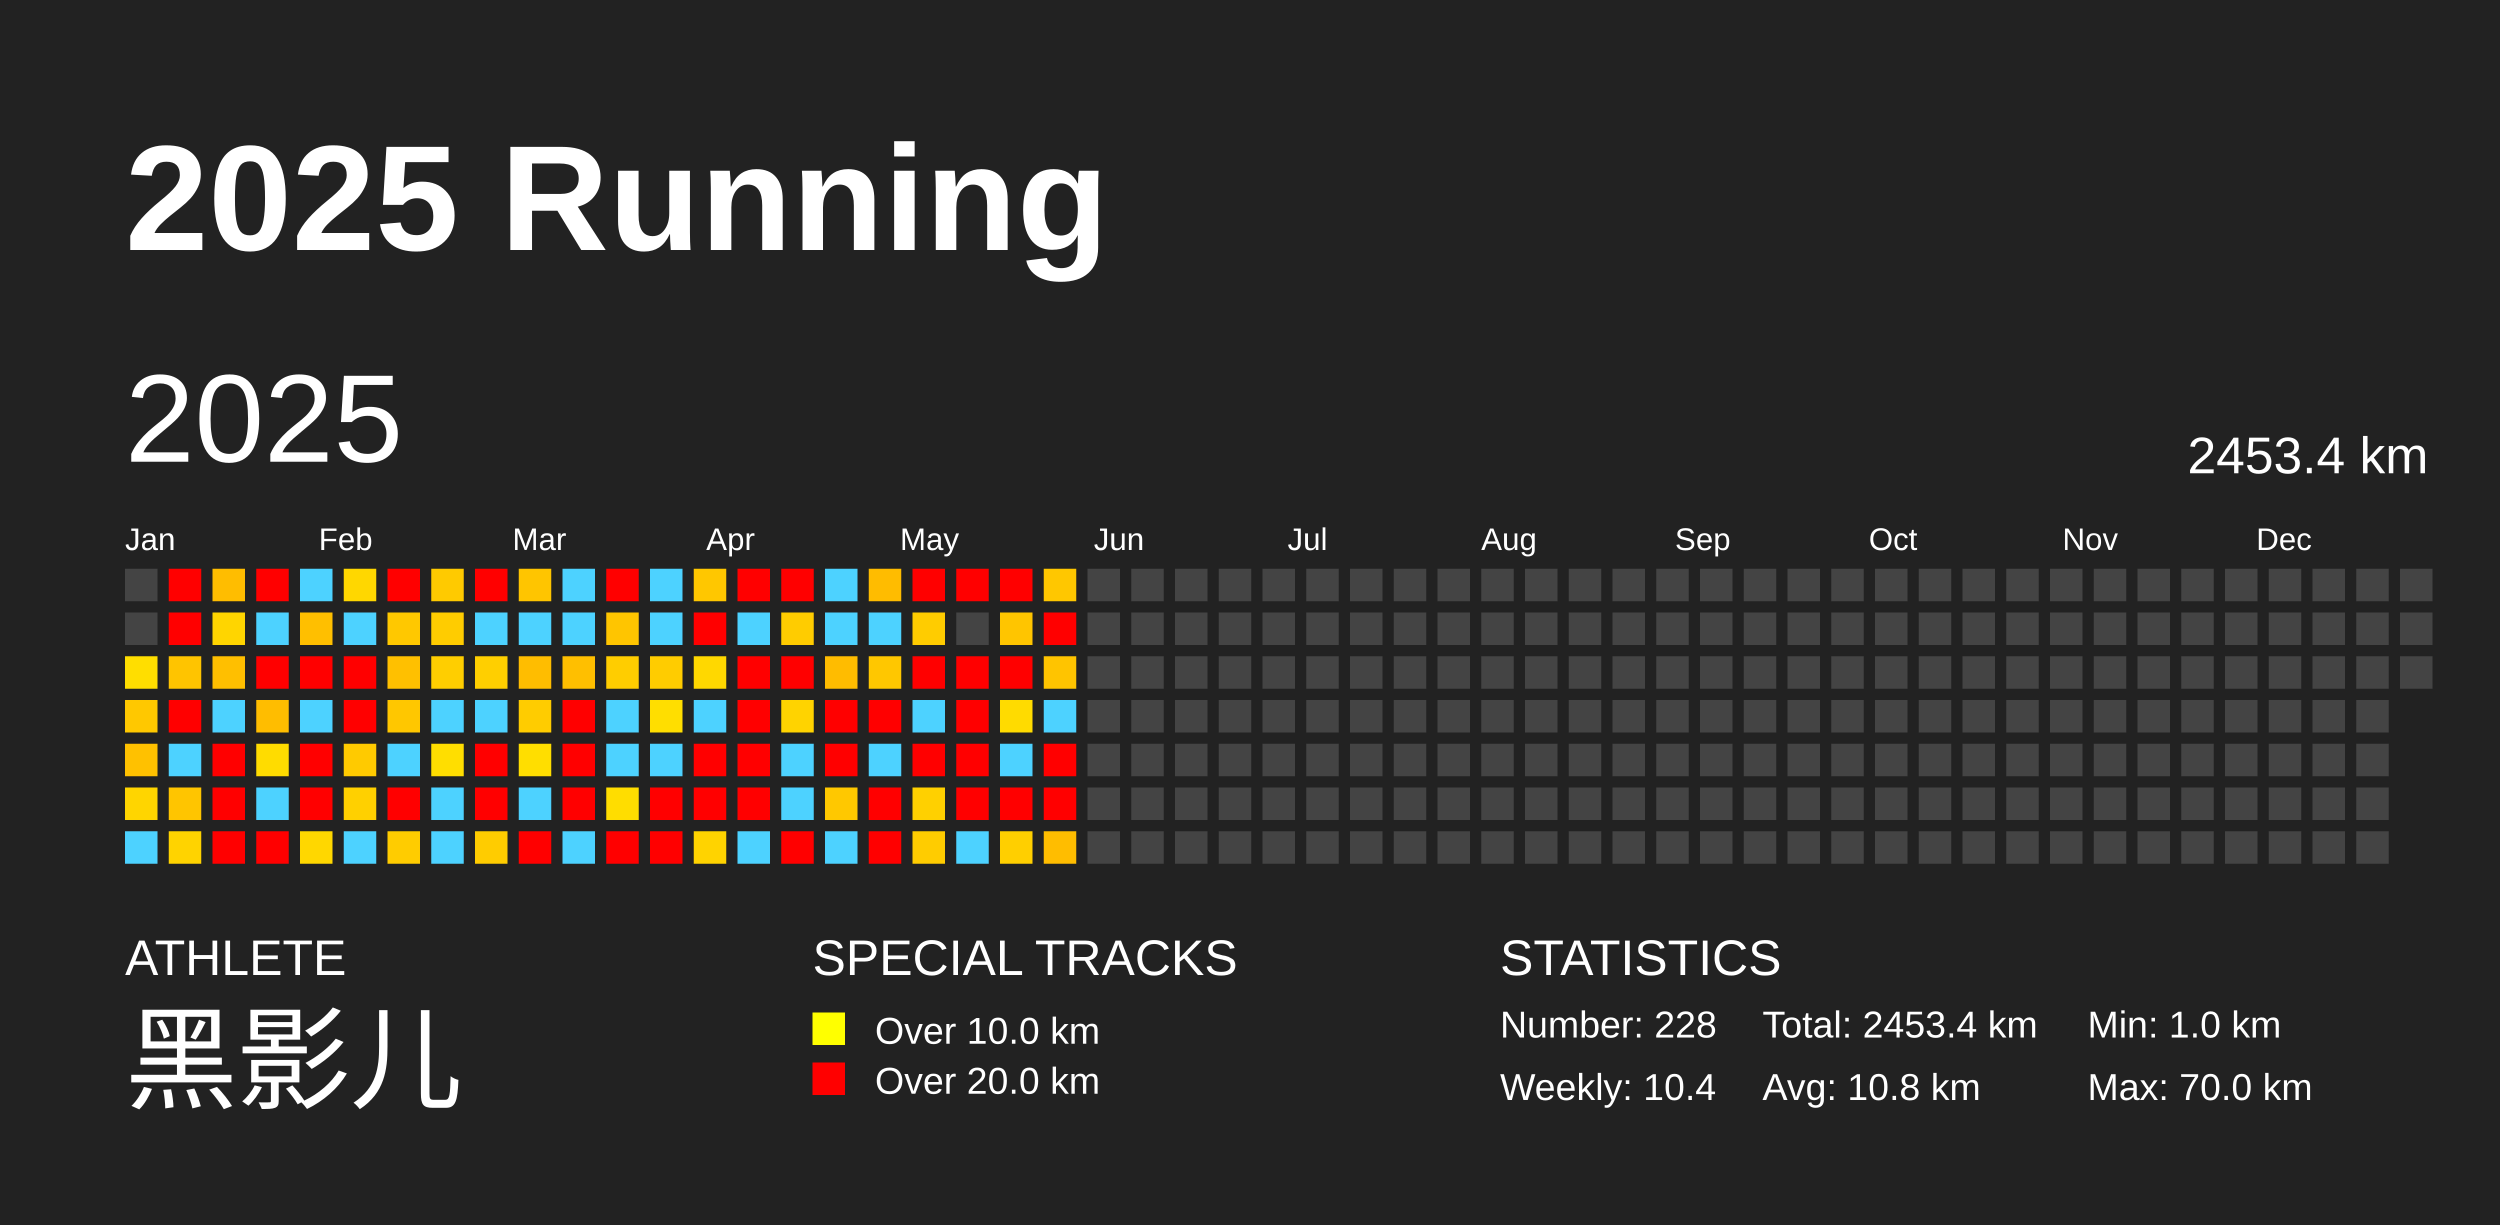
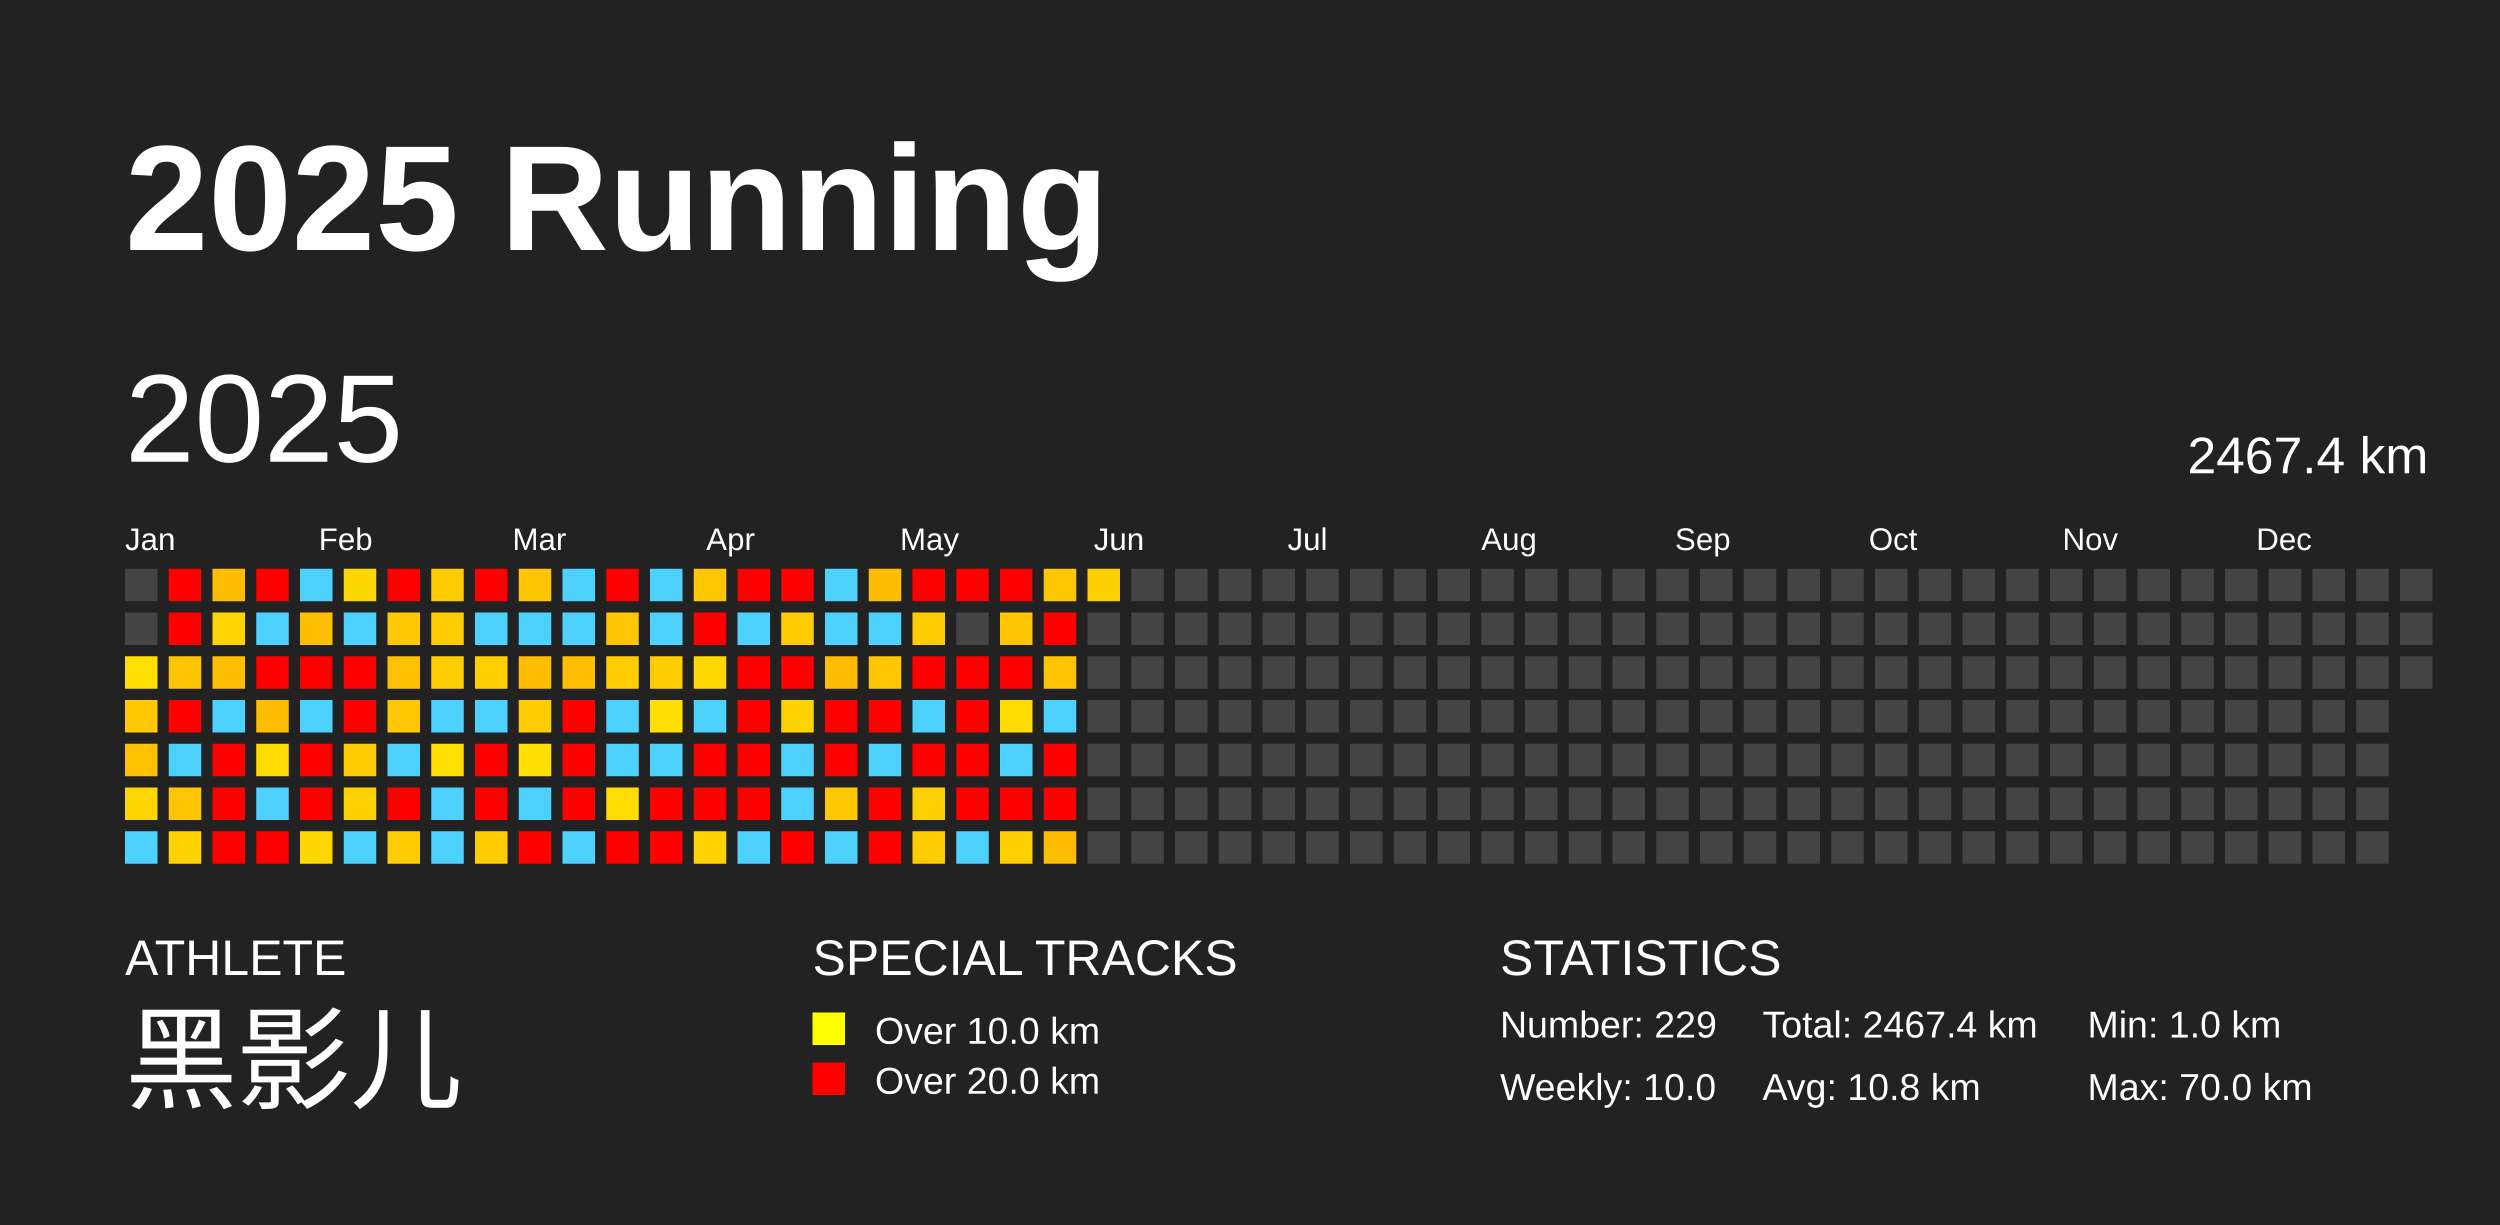
<svg xmlns="http://www.w3.org/2000/svg" baseProfile="full" height="98mm" version="1.1" viewBox="0,0,200,98" width="200mm">
  <defs />
  <rect fill="#222222" height="98" width="200" x="0" y="0" />
  <text fill="#FFFFFF" style="font-size:12px; font-family:Arial; font-weight:bold;" x="10" y="20">2025 Running</text>
  <text fill="#FFFFFF" style="font-size:4px; font-family:Arial" x="10" y="78">ATHLETE</text>
  <text fill="#FFFFFF" style="font-size:9px; font-family:Arial" x="10" y="88">黑影儿</text>
  <text fill="#FFFFFF" style="font-size:4px; font-family:Arial" x="65" y="78">SPECIAL TRACKS</text>
  <rect fill="yellow" height="2.6" width="2.6" x="65" y="81" />
  <text fill="#FFFFFF" style="font-size:3px; font-family:Arial" x="70" y="83.5">Over 10.0 km</text>
  <rect fill="red" height="2.6" width="2.6" x="65" y="85" />
  <text fill="#FFFFFF" style="font-size:3px; font-family:Arial" x="70" y="87.5">Over 20.0 km</text>
  <text fill="#FFFFFF" style="font-size:4px; font-family:Arial" x="120" y="78">STATISTICS</text>
-   <text fill="#FFFFFF" style="font-size:3px; font-family:Arial" x="120" y="83">Number: 228</text>
-   <text fill="#FFFFFF" style="font-size:3px; font-family:Arial" x="120" y="88">Weekly: 10.4</text>
-   <text fill="#FFFFFF" style="font-size:3px; font-family:Arial" x="141" y="83">Total: 2453.4 km</text>
+   <text fill="#FFFFFF" style="font-size:3px; font-family:Arial" x="120" y="83">Number: 229</text>
+   <text fill="#FFFFFF" style="font-size:3px; font-family:Arial" x="120" y="88">Weekly: 10.0</text>
+   <text fill="#FFFFFF" style="font-size:3px; font-family:Arial" x="141" y="83">Total: 2467.4 km</text>
  <text fill="#FFFFFF" style="font-size:3px; font-family:Arial" x="141" y="88">Avg: 10.8 km</text>
  <text fill="#FFFFFF" style="font-size:3px; font-family:Arial" x="167" y="83">Min: 1.0 km</text>
  <text fill="#FFFFFF" style="font-size:3px; font-family:Arial" x="167" y="88">Max: 70.0 km</text>
  <text dominant-baseline="hanging" fill="#FFFFFF" style="font-size:10.0px; font-family:Arial;" x="10" y="30">2025</text>
-   <text dominant-baseline="hanging" fill="#FFFFFF" style="font-size:4.125px; font-family:Arial;" x="175" y="35">2453.4 km</text>
+   <text dominant-baseline="hanging" fill="#FFFFFF" style="font-size:4.125px; font-family:Arial;" x="175" y="35">2467.4 km</text>
  <text fill="#FFFFFF" style="font-size:2.5px; font-family:Arial" x="10.0" y="44">Jan</text>
  <text fill="#FFFFFF" style="font-size:2.5px; font-family:Arial" x="25.5" y="44">Feb</text>
  <text fill="#FFFFFF" style="font-size:2.5px; font-family:Arial" x="41.0" y="44">Mar</text>
  <text fill="#FFFFFF" style="font-size:2.5px; font-family:Arial" x="56.5" y="44">Apr</text>
  <text fill="#FFFFFF" style="font-size:2.5px; font-family:Arial" x="72.0" y="44">May</text>
  <text fill="#FFFFFF" style="font-size:2.5px; font-family:Arial" x="87.5" y="44">Jun</text>
  <text fill="#FFFFFF" style="font-size:2.5px; font-family:Arial" x="103.0" y="44">Jul</text>
  <text fill="#FFFFFF" style="font-size:2.5px; font-family:Arial" x="118.5" y="44">Aug</text>
  <text fill="#FFFFFF" style="font-size:2.5px; font-family:Arial" x="134.0" y="44">Sep</text>
  <text fill="#FFFFFF" style="font-size:2.5px; font-family:Arial" x="149.5" y="44">Oct</text>
  <text fill="#FFFFFF" style="font-size:2.5px; font-family:Arial" x="165.0" y="44">Nov</text>
  <text fill="#FFFFFF" style="font-size:2.5px; font-family:Arial" x="180.5" y="44">Dec</text>
  <rect fill="#444444" height="2.6" width="2.6" x="10.0" y="45.5" />
  <rect fill="#444444" height="2.6" width="2.6" x="10.0" y="49.0" />
  <rect fill="#ffde00" height="2.6" width="2.6" x="10.0" y="52.5" />
  <rect fill="#ffc800" height="2.6" width="2.6" x="10.0" y="56.0" />
  <rect fill="#ffc100" height="2.6" width="2.6" x="10.0" y="59.5" />
  <rect fill="#ffd500" height="2.6" width="2.6" x="10.0" y="63.0" />
  <rect fill="#4dd2ff" height="2.6" width="2.6" x="10.0" y="66.5" />
  <rect fill="red" height="2.6" width="2.6" x="13.5" y="45.5" />
  <rect fill="red" height="2.6" width="2.6" x="13.5" y="49.0" />
  <rect fill="#ffc400" height="2.6" width="2.6" x="13.5" y="52.5" />
  <rect fill="red" height="2.6" width="2.6" x="13.5" y="56.0" />
  <rect fill="#4dd2ff" height="2.6" width="2.6" x="13.5" y="59.5" />
  <rect fill="#ffc500" height="2.6" width="2.6" x="13.5" y="63.0" />
  <rect fill="#ffd300" height="2.6" width="2.6" x="13.5" y="66.5" />
  <rect fill="#ffbd00" height="2.6" width="2.6" x="17.0" y="45.5" />
  <rect fill="#ffd500" height="2.6" width="2.6" x="17.0" y="49.0" />
  <rect fill="#ffbf00" height="2.6" width="2.6" x="17.0" y="52.5" />
  <rect fill="#4dd2ff" height="2.6" width="2.6" x="17.0" y="56.0" />
  <rect fill="red" height="2.6" width="2.6" x="17.0" y="59.5" />
  <rect fill="red" height="2.6" width="2.6" x="17.0" y="63.0" />
  <rect fill="red" height="2.6" width="2.6" x="17.0" y="66.5" />
  <rect fill="red" height="2.6" width="2.6" x="20.5" y="45.5" />
  <rect fill="#4dd2ff" height="2.6" width="2.6" x="20.5" y="49.0" />
  <rect fill="red" height="2.6" width="2.6" x="20.5" y="52.5" />
  <rect fill="#ffbd00" height="2.6" width="2.6" x="20.5" y="56.0" />
  <rect fill="#ffdc00" height="2.6" width="2.6" x="20.5" y="59.5" />
  <rect fill="#4dd2ff" height="2.6" width="2.6" x="20.5" y="63.0" />
  <rect fill="red" height="2.6" width="2.6" x="20.5" y="66.5" />
  <rect fill="#4dd2ff" height="2.6" width="2.6" x="24.0" y="45.5" />
  <rect fill="#ffbf00" height="2.6" width="2.6" x="24.0" y="49.0" />
  <rect fill="red" height="2.6" width="2.6" x="24.0" y="52.5" />
  <rect fill="#4dd2ff" height="2.6" width="2.6" x="24.0" y="56.0" />
  <rect fill="red" height="2.6" width="2.6" x="24.0" y="59.5" />
  <rect fill="red" height="2.6" width="2.6" x="24.0" y="63.0" />
  <rect fill="#ffd700" height="2.6" width="2.6" x="24.0" y="66.5" />
  <rect fill="#ffd700" height="2.6" width="2.6" x="27.5" y="45.5" />
  <rect fill="#4dd2ff" height="2.6" width="2.6" x="27.5" y="49.0" />
  <rect fill="red" height="2.6" width="2.6" x="27.5" y="52.5" />
  <rect fill="red" height="2.6" width="2.6" x="27.5" y="56.0" />
  <rect fill="#ffca00" height="2.6" width="2.6" x="27.5" y="59.5" />
  <rect fill="#ffd000" height="2.6" width="2.6" x="27.5" y="63.0" />
  <rect fill="#4dd2ff" height="2.6" width="2.6" x="27.5" y="66.5" />
  <rect fill="red" height="2.6" width="2.6" x="31.0" y="45.5" />
  <rect fill="#ffc800" height="2.6" width="2.6" x="31.0" y="49.0" />
  <rect fill="#ffc000" height="2.6" width="2.6" x="31.0" y="52.5" />
  <rect fill="#ffc700" height="2.6" width="2.6" x="31.0" y="56.0" />
  <rect fill="#4dd2ff" height="2.6" width="2.6" x="31.0" y="59.5" />
  <rect fill="red" height="2.6" width="2.6" x="31.0" y="63.0" />
  <rect fill="#ffcc00" height="2.6" width="2.6" x="31.0" y="66.5" />
  <rect fill="#ffca00" height="2.6" width="2.6" x="34.5" y="45.5" />
  <rect fill="#ffcc00" height="2.6" width="2.6" x="34.5" y="49.0" />
  <rect fill="#ffce00" height="2.6" width="2.6" x="34.5" y="52.5" />
  <rect fill="#4dd2ff" height="2.6" width="2.6" x="34.5" y="56.0" />
  <rect fill="#ffde00" height="2.6" width="2.6" x="34.5" y="59.5" />
  <rect fill="#4dd2ff" height="2.6" width="2.6" x="34.5" y="63.0" />
  <rect fill="#4dd2ff" height="2.6" width="2.6" x="34.5" y="66.5" />
  <rect fill="red" height="2.6" width="2.6" x="38.0" y="45.5" />
  <rect fill="#4dd2ff" height="2.6" width="2.6" x="38.0" y="49.0" />
  <rect fill="#ffcf00" height="2.6" width="2.6" x="38.0" y="52.5" />
  <rect fill="#4dd2ff" height="2.6" width="2.6" x="38.0" y="56.0" />
  <rect fill="red" height="2.6" width="2.6" x="38.0" y="59.5" />
  <rect fill="red" height="2.6" width="2.6" x="38.0" y="63.0" />
  <rect fill="#ffcc00" height="2.6" width="2.6" x="38.0" y="66.5" />
  <rect fill="#ffc500" height="2.6" width="2.6" x="41.5" y="45.5" />
  <rect fill="#4dd2ff" height="2.6" width="2.6" x="41.5" y="49.0" />
  <rect fill="#ffbd00" height="2.6" width="2.6" x="41.5" y="52.5" />
  <rect fill="#ffcc00" height="2.6" width="2.6" x="41.5" y="56.0" />
  <rect fill="#ffde00" height="2.6" width="2.6" x="41.5" y="59.5" />
  <rect fill="#4dd2ff" height="2.6" width="2.6" x="41.5" y="63.0" />
  <rect fill="red" height="2.6" width="2.6" x="41.5" y="66.5" />
  <rect fill="#4dd2ff" height="2.6" width="2.6" x="45.0" y="45.5" />
  <rect fill="#4dd2ff" height="2.6" width="2.6" x="45.0" y="49.0" />
  <rect fill="#ffbf00" height="2.6" width="2.6" x="45.0" y="52.5" />
  <rect fill="red" height="2.6" width="2.6" x="45.0" y="56.0" />
  <rect fill="red" height="2.6" width="2.6" x="45.0" y="59.5" />
  <rect fill="red" height="2.6" width="2.6" x="45.0" y="63.0" />
  <rect fill="#4dd2ff" height="2.6" width="2.6" x="45.0" y="66.5" />
  <rect fill="red" height="2.6" width="2.6" x="48.5" y="45.5" />
  <rect fill="#ffc500" height="2.6" width="2.6" x="48.5" y="49.0" />
  <rect fill="#ffcd00" height="2.6" width="2.6" x="48.5" y="52.5" />
  <rect fill="#4dd2ff" height="2.6" width="2.6" x="48.5" y="56.0" />
  <rect fill="#4dd2ff" height="2.6" width="2.6" x="48.5" y="59.5" />
  <rect fill="#ffdd00" height="2.6" width="2.6" x="48.5" y="63.0" />
  <rect fill="red" height="2.6" width="2.6" x="48.5" y="66.5" />
  <rect fill="#4dd2ff" height="2.6" width="2.6" x="52.0" y="45.5" />
  <rect fill="#4dd2ff" height="2.6" width="2.6" x="52.0" y="49.0" />
  <rect fill="#ffcc00" height="2.6" width="2.6" x="52.0" y="52.5" />
  <rect fill="#ffde00" height="2.6" width="2.6" x="52.0" y="56.0" />
  <rect fill="#4dd2ff" height="2.6" width="2.6" x="52.0" y="59.5" />
  <rect fill="red" height="2.6" width="2.6" x="52.0" y="63.0" />
  <rect fill="red" height="2.6" width="2.6" x="52.0" y="66.5" />
  <rect fill="#ffc700" height="2.6" width="2.6" x="55.5" y="45.5" />
  <rect fill="red" height="2.6" width="2.6" x="55.5" y="49.0" />
  <rect fill="#ffd800" height="2.6" width="2.6" x="55.5" y="52.5" />
  <rect fill="#4dd2ff" height="2.6" width="2.6" x="55.5" y="56.0" />
  <rect fill="red" height="2.6" width="2.6" x="55.5" y="59.5" />
  <rect fill="red" height="2.6" width="2.6" x="55.5" y="63.0" />
  <rect fill="#ffd300" height="2.6" width="2.6" x="55.5" y="66.5" />
  <rect fill="red" height="2.6" width="2.6" x="59.0" y="45.5" />
  <rect fill="#4dd2ff" height="2.6" width="2.6" x="59.0" y="49.0" />
  <rect fill="red" height="2.6" width="2.6" x="59.0" y="52.5" />
  <rect fill="red" height="2.6" width="2.6" x="59.0" y="56.0" />
  <rect fill="red" height="2.6" width="2.6" x="59.0" y="59.5" />
  <rect fill="red" height="2.6" width="2.6" x="59.0" y="63.0" />
  <rect fill="#4dd2ff" height="2.6" width="2.6" x="59.0" y="66.5" />
  <rect fill="red" height="2.6" width="2.6" x="62.5" y="45.5" />
  <rect fill="#ffcc00" height="2.6" width="2.6" x="62.5" y="49.0" />
  <rect fill="red" height="2.6" width="2.6" x="62.5" y="52.5" />
  <rect fill="#ffd300" height="2.6" width="2.6" x="62.5" y="56.0" />
  <rect fill="#4dd2ff" height="2.6" width="2.6" x="62.5" y="59.5" />
  <rect fill="#4dd2ff" height="2.6" width="2.6" x="62.5" y="63.0" />
  <rect fill="red" height="2.6" width="2.6" x="62.5" y="66.5" />
  <rect fill="#4dd2ff" height="2.6" width="2.6" x="66.0" y="45.5" />
  <rect fill="#4dd2ff" height="2.6" width="2.6" x="66.0" y="49.0" />
  <rect fill="#ffbc00" height="2.6" width="2.6" x="66.0" y="52.5" />
  <rect fill="red" height="2.6" width="2.6" x="66.0" y="56.0" />
  <rect fill="red" height="2.6" width="2.6" x="66.0" y="59.5" />
  <rect fill="#ffc800" height="2.6" width="2.6" x="66.0" y="63.0" />
  <rect fill="#4dd2ff" height="2.6" width="2.6" x="66.0" y="66.5" />
  <rect fill="#ffbc00" height="2.6" width="2.6" x="69.5" y="45.5" />
  <rect fill="#4dd2ff" height="2.6" width="2.6" x="69.5" y="49.0" />
  <rect fill="#ffc700" height="2.6" width="2.6" x="69.5" y="52.5" />
  <rect fill="red" height="2.6" width="2.6" x="69.5" y="56.0" />
  <rect fill="#4dd2ff" height="2.6" width="2.6" x="69.5" y="59.5" />
  <rect fill="red" height="2.6" width="2.6" x="69.5" y="63.0" />
  <rect fill="red" height="2.6" width="2.6" x="69.5" y="66.5" />
  <rect fill="red" height="2.6" width="2.6" x="73.0" y="45.5" />
  <rect fill="#ffcc00" height="2.6" width="2.6" x="73.0" y="49.0" />
  <rect fill="red" height="2.6" width="2.6" x="73.0" y="52.5" />
  <rect fill="#4dd2ff" height="2.6" width="2.6" x="73.0" y="56.0" />
  <rect fill="red" height="2.6" width="2.6" x="73.0" y="59.5" />
  <rect fill="#ffd000" height="2.6" width="2.6" x="73.0" y="63.0" />
  <rect fill="#ffcc00" height="2.6" width="2.6" x="73.0" y="66.5" />
  <rect fill="red" height="2.6" width="2.6" x="76.5" y="45.5" />
  <rect fill="#444444" height="2.6" width="2.6" x="76.5" y="49.0" />
  <rect fill="red" height="2.6" width="2.6" x="76.5" y="52.5" />
  <rect fill="red" height="2.6" width="2.6" x="76.5" y="56.0" />
  <rect fill="red" height="2.6" width="2.6" x="76.5" y="59.5" />
  <rect fill="red" height="2.6" width="2.6" x="76.5" y="63.0" />
  <rect fill="#4dd2ff" height="2.6" width="2.6" x="76.5" y="66.5" />
  <rect fill="red" height="2.6" width="2.6" x="80.0" y="45.5" />
  <rect fill="#ffc500" height="2.6" width="2.6" x="80.0" y="49.0" />
  <rect fill="red" height="2.6" width="2.6" x="80.0" y="52.5" />
  <rect fill="#ffdb00" height="2.6" width="2.6" x="80.0" y="56.0" />
  <rect fill="#4dd2ff" height="2.6" width="2.6" x="80.0" y="59.5" />
  <rect fill="red" height="2.6" width="2.6" x="80.0" y="63.0" />
  <rect fill="#ffcf00" height="2.6" width="2.6" x="80.0" y="66.5" />
  <rect fill="#ffc700" height="2.6" width="2.6" x="83.5" y="45.5" />
  <rect fill="red" height="2.6" width="2.6" x="83.5" y="49.0" />
  <rect fill="#ffc400" height="2.6" width="2.6" x="83.5" y="52.5" />
  <rect fill="#4dd2ff" height="2.6" width="2.6" x="83.5" y="56.0" />
  <rect fill="red" height="2.6" width="2.6" x="83.5" y="59.5" />
  <rect fill="red" height="2.6" width="2.6" x="83.5" y="63.0" />
  <rect fill="#ffbd00" height="2.6" width="2.6" x="83.5" y="66.5" />
-   <rect fill="#444444" height="2.6" width="2.6" x="87.0" y="45.5" />
+   <rect fill="#ffd000" height="2.6" width="2.6" x="87.0" y="45.5" />
  <rect fill="#444444" height="2.6" width="2.6" x="87.0" y="49.0" />
  <rect fill="#444444" height="2.6" width="2.6" x="87.0" y="52.5" />
  <rect fill="#444444" height="2.6" width="2.6" x="87.0" y="56.0" />
  <rect fill="#444444" height="2.6" width="2.6" x="87.0" y="59.5" />
  <rect fill="#444444" height="2.6" width="2.6" x="87.0" y="63.0" />
  <rect fill="#444444" height="2.6" width="2.6" x="87.0" y="66.5" />
  <rect fill="#444444" height="2.6" width="2.6" x="90.5" y="45.5" />
  <rect fill="#444444" height="2.6" width="2.6" x="90.5" y="49.0" />
  <rect fill="#444444" height="2.6" width="2.6" x="90.5" y="52.5" />
  <rect fill="#444444" height="2.6" width="2.6" x="90.5" y="56.0" />
  <rect fill="#444444" height="2.6" width="2.6" x="90.5" y="59.5" />
  <rect fill="#444444" height="2.6" width="2.6" x="90.5" y="63.0" />
  <rect fill="#444444" height="2.6" width="2.6" x="90.5" y="66.5" />
  <rect fill="#444444" height="2.6" width="2.6" x="94.0" y="45.5" />
  <rect fill="#444444" height="2.6" width="2.6" x="94.0" y="49.0" />
  <rect fill="#444444" height="2.6" width="2.6" x="94.0" y="52.5" />
  <rect fill="#444444" height="2.6" width="2.6" x="94.0" y="56.0" />
  <rect fill="#444444" height="2.6" width="2.6" x="94.0" y="59.5" />
  <rect fill="#444444" height="2.6" width="2.6" x="94.0" y="63.0" />
  <rect fill="#444444" height="2.6" width="2.6" x="94.0" y="66.5" />
  <rect fill="#444444" height="2.6" width="2.6" x="97.5" y="45.5" />
  <rect fill="#444444" height="2.6" width="2.6" x="97.5" y="49.0" />
  <rect fill="#444444" height="2.6" width="2.6" x="97.5" y="52.5" />
  <rect fill="#444444" height="2.6" width="2.6" x="97.5" y="56.0" />
  <rect fill="#444444" height="2.6" width="2.6" x="97.5" y="59.5" />
  <rect fill="#444444" height="2.6" width="2.6" x="97.5" y="63.0" />
  <rect fill="#444444" height="2.6" width="2.6" x="97.5" y="66.5" />
  <rect fill="#444444" height="2.6" width="2.6" x="101.0" y="45.5" />
  <rect fill="#444444" height="2.6" width="2.6" x="101.0" y="49.0" />
  <rect fill="#444444" height="2.6" width="2.6" x="101.0" y="52.5" />
  <rect fill="#444444" height="2.6" width="2.6" x="101.0" y="56.0" />
  <rect fill="#444444" height="2.6" width="2.6" x="101.0" y="59.5" />
  <rect fill="#444444" height="2.6" width="2.6" x="101.0" y="63.0" />
  <rect fill="#444444" height="2.6" width="2.6" x="101.0" y="66.5" />
  <rect fill="#444444" height="2.6" width="2.6" x="104.5" y="45.5" />
  <rect fill="#444444" height="2.6" width="2.6" x="104.5" y="49.0" />
  <rect fill="#444444" height="2.6" width="2.6" x="104.5" y="52.5" />
  <rect fill="#444444" height="2.6" width="2.6" x="104.5" y="56.0" />
  <rect fill="#444444" height="2.6" width="2.6" x="104.5" y="59.5" />
  <rect fill="#444444" height="2.6" width="2.6" x="104.5" y="63.0" />
  <rect fill="#444444" height="2.6" width="2.6" x="104.5" y="66.5" />
  <rect fill="#444444" height="2.6" width="2.6" x="108.0" y="45.5" />
  <rect fill="#444444" height="2.6" width="2.6" x="108.0" y="49.0" />
  <rect fill="#444444" height="2.6" width="2.6" x="108.0" y="52.5" />
  <rect fill="#444444" height="2.6" width="2.6" x="108.0" y="56.0" />
  <rect fill="#444444" height="2.6" width="2.6" x="108.0" y="59.5" />
  <rect fill="#444444" height="2.6" width="2.6" x="108.0" y="63.0" />
  <rect fill="#444444" height="2.6" width="2.6" x="108.0" y="66.5" />
  <rect fill="#444444" height="2.6" width="2.6" x="111.5" y="45.5" />
  <rect fill="#444444" height="2.6" width="2.6" x="111.5" y="49.0" />
  <rect fill="#444444" height="2.6" width="2.6" x="111.5" y="52.5" />
  <rect fill="#444444" height="2.6" width="2.6" x="111.5" y="56.0" />
  <rect fill="#444444" height="2.6" width="2.6" x="111.5" y="59.5" />
  <rect fill="#444444" height="2.6" width="2.6" x="111.5" y="63.0" />
  <rect fill="#444444" height="2.6" width="2.6" x="111.5" y="66.5" />
  <rect fill="#444444" height="2.6" width="2.6" x="115.0" y="45.5" />
  <rect fill="#444444" height="2.6" width="2.6" x="115.0" y="49.0" />
  <rect fill="#444444" height="2.6" width="2.6" x="115.0" y="52.5" />
  <rect fill="#444444" height="2.6" width="2.6" x="115.0" y="56.0" />
  <rect fill="#444444" height="2.6" width="2.6" x="115.0" y="59.5" />
  <rect fill="#444444" height="2.6" width="2.6" x="115.0" y="63.0" />
  <rect fill="#444444" height="2.6" width="2.6" x="115.0" y="66.5" />
  <rect fill="#444444" height="2.6" width="2.6" x="118.5" y="45.5" />
  <rect fill="#444444" height="2.6" width="2.6" x="118.5" y="49.0" />
  <rect fill="#444444" height="2.6" width="2.6" x="118.5" y="52.5" />
  <rect fill="#444444" height="2.6" width="2.6" x="118.5" y="56.0" />
  <rect fill="#444444" height="2.6" width="2.6" x="118.5" y="59.5" />
  <rect fill="#444444" height="2.6" width="2.6" x="118.5" y="63.0" />
  <rect fill="#444444" height="2.6" width="2.6" x="118.5" y="66.5" />
  <rect fill="#444444" height="2.6" width="2.6" x="122.0" y="45.5" />
  <rect fill="#444444" height="2.6" width="2.6" x="122.0" y="49.0" />
  <rect fill="#444444" height="2.6" width="2.6" x="122.0" y="52.5" />
  <rect fill="#444444" height="2.6" width="2.6" x="122.0" y="56.0" />
  <rect fill="#444444" height="2.6" width="2.6" x="122.0" y="59.5" />
  <rect fill="#444444" height="2.6" width="2.6" x="122.0" y="63.0" />
  <rect fill="#444444" height="2.6" width="2.6" x="122.0" y="66.5" />
  <rect fill="#444444" height="2.6" width="2.6" x="125.5" y="45.5" />
  <rect fill="#444444" height="2.6" width="2.6" x="125.5" y="49.0" />
  <rect fill="#444444" height="2.6" width="2.6" x="125.5" y="52.5" />
  <rect fill="#444444" height="2.6" width="2.6" x="125.5" y="56.0" />
  <rect fill="#444444" height="2.6" width="2.6" x="125.5" y="59.5" />
  <rect fill="#444444" height="2.6" width="2.6" x="125.5" y="63.0" />
  <rect fill="#444444" height="2.6" width="2.6" x="125.5" y="66.5" />
  <rect fill="#444444" height="2.6" width="2.6" x="129.0" y="45.5" />
  <rect fill="#444444" height="2.6" width="2.6" x="129.0" y="49.0" />
  <rect fill="#444444" height="2.6" width="2.6" x="129.0" y="52.5" />
  <rect fill="#444444" height="2.6" width="2.6" x="129.0" y="56.0" />
  <rect fill="#444444" height="2.6" width="2.6" x="129.0" y="59.5" />
  <rect fill="#444444" height="2.6" width="2.6" x="129.0" y="63.0" />
  <rect fill="#444444" height="2.6" width="2.6" x="129.0" y="66.5" />
  <rect fill="#444444" height="2.6" width="2.6" x="132.5" y="45.5" />
  <rect fill="#444444" height="2.6" width="2.6" x="132.5" y="49.0" />
  <rect fill="#444444" height="2.6" width="2.6" x="132.5" y="52.5" />
  <rect fill="#444444" height="2.6" width="2.6" x="132.5" y="56.0" />
  <rect fill="#444444" height="2.6" width="2.6" x="132.5" y="59.5" />
  <rect fill="#444444" height="2.6" width="2.6" x="132.5" y="63.0" />
  <rect fill="#444444" height="2.6" width="2.6" x="132.5" y="66.5" />
  <rect fill="#444444" height="2.6" width="2.6" x="136.0" y="45.5" />
  <rect fill="#444444" height="2.6" width="2.6" x="136.0" y="49.0" />
  <rect fill="#444444" height="2.6" width="2.6" x="136.0" y="52.5" />
  <rect fill="#444444" height="2.6" width="2.6" x="136.0" y="56.0" />
  <rect fill="#444444" height="2.6" width="2.6" x="136.0" y="59.5" />
  <rect fill="#444444" height="2.6" width="2.6" x="136.0" y="63.0" />
  <rect fill="#444444" height="2.6" width="2.6" x="136.0" y="66.5" />
  <rect fill="#444444" height="2.6" width="2.6" x="139.5" y="45.5" />
  <rect fill="#444444" height="2.6" width="2.6" x="139.5" y="49.0" />
  <rect fill="#444444" height="2.6" width="2.6" x="139.5" y="52.5" />
  <rect fill="#444444" height="2.6" width="2.6" x="139.5" y="56.0" />
  <rect fill="#444444" height="2.6" width="2.6" x="139.5" y="59.5" />
  <rect fill="#444444" height="2.6" width="2.6" x="139.5" y="63.0" />
  <rect fill="#444444" height="2.6" width="2.6" x="139.5" y="66.5" />
  <rect fill="#444444" height="2.6" width="2.6" x="143.0" y="45.5" />
  <rect fill="#444444" height="2.6" width="2.6" x="143.0" y="49.0" />
  <rect fill="#444444" height="2.6" width="2.6" x="143.0" y="52.5" />
  <rect fill="#444444" height="2.6" width="2.6" x="143.0" y="56.0" />
  <rect fill="#444444" height="2.6" width="2.6" x="143.0" y="59.5" />
  <rect fill="#444444" height="2.6" width="2.6" x="143.0" y="63.0" />
  <rect fill="#444444" height="2.6" width="2.6" x="143.0" y="66.5" />
  <rect fill="#444444" height="2.6" width="2.6" x="146.5" y="45.5" />
  <rect fill="#444444" height="2.6" width="2.6" x="146.5" y="49.0" />
  <rect fill="#444444" height="2.6" width="2.6" x="146.5" y="52.5" />
  <rect fill="#444444" height="2.6" width="2.6" x="146.5" y="56.0" />
  <rect fill="#444444" height="2.6" width="2.6" x="146.5" y="59.5" />
  <rect fill="#444444" height="2.6" width="2.6" x="146.5" y="63.0" />
  <rect fill="#444444" height="2.6" width="2.6" x="146.5" y="66.5" />
  <rect fill="#444444" height="2.6" width="2.6" x="150.0" y="45.5" />
  <rect fill="#444444" height="2.6" width="2.6" x="150.0" y="49.0" />
  <rect fill="#444444" height="2.6" width="2.6" x="150.0" y="52.5" />
  <rect fill="#444444" height="2.6" width="2.6" x="150.0" y="56.0" />
  <rect fill="#444444" height="2.6" width="2.6" x="150.0" y="59.5" />
  <rect fill="#444444" height="2.6" width="2.6" x="150.0" y="63.0" />
  <rect fill="#444444" height="2.6" width="2.6" x="150.0" y="66.5" />
  <rect fill="#444444" height="2.6" width="2.6" x="153.5" y="45.5" />
  <rect fill="#444444" height="2.6" width="2.6" x="153.5" y="49.0" />
  <rect fill="#444444" height="2.6" width="2.6" x="153.5" y="52.5" />
  <rect fill="#444444" height="2.6" width="2.6" x="153.5" y="56.0" />
  <rect fill="#444444" height="2.6" width="2.6" x="153.5" y="59.5" />
  <rect fill="#444444" height="2.6" width="2.6" x="153.5" y="63.0" />
  <rect fill="#444444" height="2.6" width="2.6" x="153.5" y="66.5" />
  <rect fill="#444444" height="2.6" width="2.6" x="157.0" y="45.5" />
  <rect fill="#444444" height="2.6" width="2.6" x="157.0" y="49.0" />
  <rect fill="#444444" height="2.6" width="2.6" x="157.0" y="52.5" />
  <rect fill="#444444" height="2.6" width="2.6" x="157.0" y="56.0" />
  <rect fill="#444444" height="2.6" width="2.6" x="157.0" y="59.5" />
  <rect fill="#444444" height="2.6" width="2.6" x="157.0" y="63.0" />
  <rect fill="#444444" height="2.6" width="2.6" x="157.0" y="66.5" />
  <rect fill="#444444" height="2.6" width="2.6" x="160.5" y="45.5" />
  <rect fill="#444444" height="2.6" width="2.6" x="160.5" y="49.0" />
  <rect fill="#444444" height="2.6" width="2.6" x="160.5" y="52.5" />
  <rect fill="#444444" height="2.6" width="2.6" x="160.5" y="56.0" />
  <rect fill="#444444" height="2.6" width="2.6" x="160.5" y="59.5" />
  <rect fill="#444444" height="2.6" width="2.6" x="160.5" y="63.0" />
  <rect fill="#444444" height="2.6" width="2.6" x="160.5" y="66.5" />
  <rect fill="#444444" height="2.6" width="2.6" x="164.0" y="45.5" />
  <rect fill="#444444" height="2.6" width="2.6" x="164.0" y="49.0" />
  <rect fill="#444444" height="2.6" width="2.6" x="164.0" y="52.5" />
  <rect fill="#444444" height="2.6" width="2.6" x="164.0" y="56.0" />
  <rect fill="#444444" height="2.6" width="2.6" x="164.0" y="59.5" />
  <rect fill="#444444" height="2.6" width="2.6" x="164.0" y="63.0" />
  <rect fill="#444444" height="2.6" width="2.6" x="164.0" y="66.5" />
  <rect fill="#444444" height="2.6" width="2.6" x="167.5" y="45.5" />
  <rect fill="#444444" height="2.6" width="2.6" x="167.5" y="49.0" />
  <rect fill="#444444" height="2.6" width="2.6" x="167.5" y="52.5" />
  <rect fill="#444444" height="2.6" width="2.6" x="167.5" y="56.0" />
  <rect fill="#444444" height="2.6" width="2.6" x="167.5" y="59.5" />
  <rect fill="#444444" height="2.6" width="2.6" x="167.5" y="63.0" />
  <rect fill="#444444" height="2.6" width="2.6" x="167.5" y="66.5" />
  <rect fill="#444444" height="2.6" width="2.6" x="171.0" y="45.5" />
  <rect fill="#444444" height="2.6" width="2.6" x="171.0" y="49.0" />
  <rect fill="#444444" height="2.6" width="2.6" x="171.0" y="52.5" />
  <rect fill="#444444" height="2.6" width="2.6" x="171.0" y="56.0" />
  <rect fill="#444444" height="2.6" width="2.6" x="171.0" y="59.5" />
  <rect fill="#444444" height="2.6" width="2.6" x="171.0" y="63.0" />
  <rect fill="#444444" height="2.6" width="2.6" x="171.0" y="66.5" />
  <rect fill="#444444" height="2.6" width="2.6" x="174.5" y="45.5" />
  <rect fill="#444444" height="2.6" width="2.6" x="174.5" y="49.0" />
  <rect fill="#444444" height="2.6" width="2.6" x="174.5" y="52.5" />
  <rect fill="#444444" height="2.6" width="2.6" x="174.5" y="56.0" />
  <rect fill="#444444" height="2.6" width="2.6" x="174.5" y="59.5" />
  <rect fill="#444444" height="2.6" width="2.6" x="174.5" y="63.0" />
  <rect fill="#444444" height="2.6" width="2.6" x="174.5" y="66.5" />
  <rect fill="#444444" height="2.6" width="2.6" x="178.0" y="45.5" />
  <rect fill="#444444" height="2.6" width="2.6" x="178.0" y="49.0" />
  <rect fill="#444444" height="2.6" width="2.6" x="178.0" y="52.5" />
  <rect fill="#444444" height="2.6" width="2.6" x="178.0" y="56.0" />
  <rect fill="#444444" height="2.6" width="2.6" x="178.0" y="59.5" />
  <rect fill="#444444" height="2.6" width="2.6" x="178.0" y="63.0" />
  <rect fill="#444444" height="2.6" width="2.6" x="178.0" y="66.5" />
  <rect fill="#444444" height="2.6" width="2.6" x="181.5" y="45.5" />
  <rect fill="#444444" height="2.6" width="2.6" x="181.5" y="49.0" />
  <rect fill="#444444" height="2.6" width="2.6" x="181.5" y="52.5" />
  <rect fill="#444444" height="2.6" width="2.6" x="181.5" y="56.0" />
  <rect fill="#444444" height="2.6" width="2.6" x="181.5" y="59.5" />
  <rect fill="#444444" height="2.6" width="2.6" x="181.5" y="63.0" />
  <rect fill="#444444" height="2.6" width="2.6" x="181.5" y="66.5" />
  <rect fill="#444444" height="2.6" width="2.6" x="185.0" y="45.5" />
  <rect fill="#444444" height="2.6" width="2.6" x="185.0" y="49.0" />
  <rect fill="#444444" height="2.6" width="2.6" x="185.0" y="52.5" />
  <rect fill="#444444" height="2.6" width="2.6" x="185.0" y="56.0" />
  <rect fill="#444444" height="2.6" width="2.6" x="185.0" y="59.5" />
  <rect fill="#444444" height="2.6" width="2.6" x="185.0" y="63.0" />
  <rect fill="#444444" height="2.6" width="2.6" x="185.0" y="66.5" />
  <rect fill="#444444" height="2.6" width="2.6" x="188.5" y="45.5" />
  <rect fill="#444444" height="2.6" width="2.6" x="188.5" y="49.0" />
  <rect fill="#444444" height="2.6" width="2.6" x="188.5" y="52.5" />
  <rect fill="#444444" height="2.6" width="2.6" x="188.5" y="56.0" />
  <rect fill="#444444" height="2.6" width="2.6" x="188.5" y="59.5" />
  <rect fill="#444444" height="2.6" width="2.6" x="188.5" y="63.0" />
  <rect fill="#444444" height="2.6" width="2.6" x="188.5" y="66.5" />
  <rect fill="#444444" height="2.6" width="2.6" x="192.0" y="45.5" />
  <rect fill="#444444" height="2.6" width="2.6" x="192.0" y="49.0" />
  <rect fill="#444444" height="2.6" width="2.6" x="192.0" y="52.5" />
</svg>
